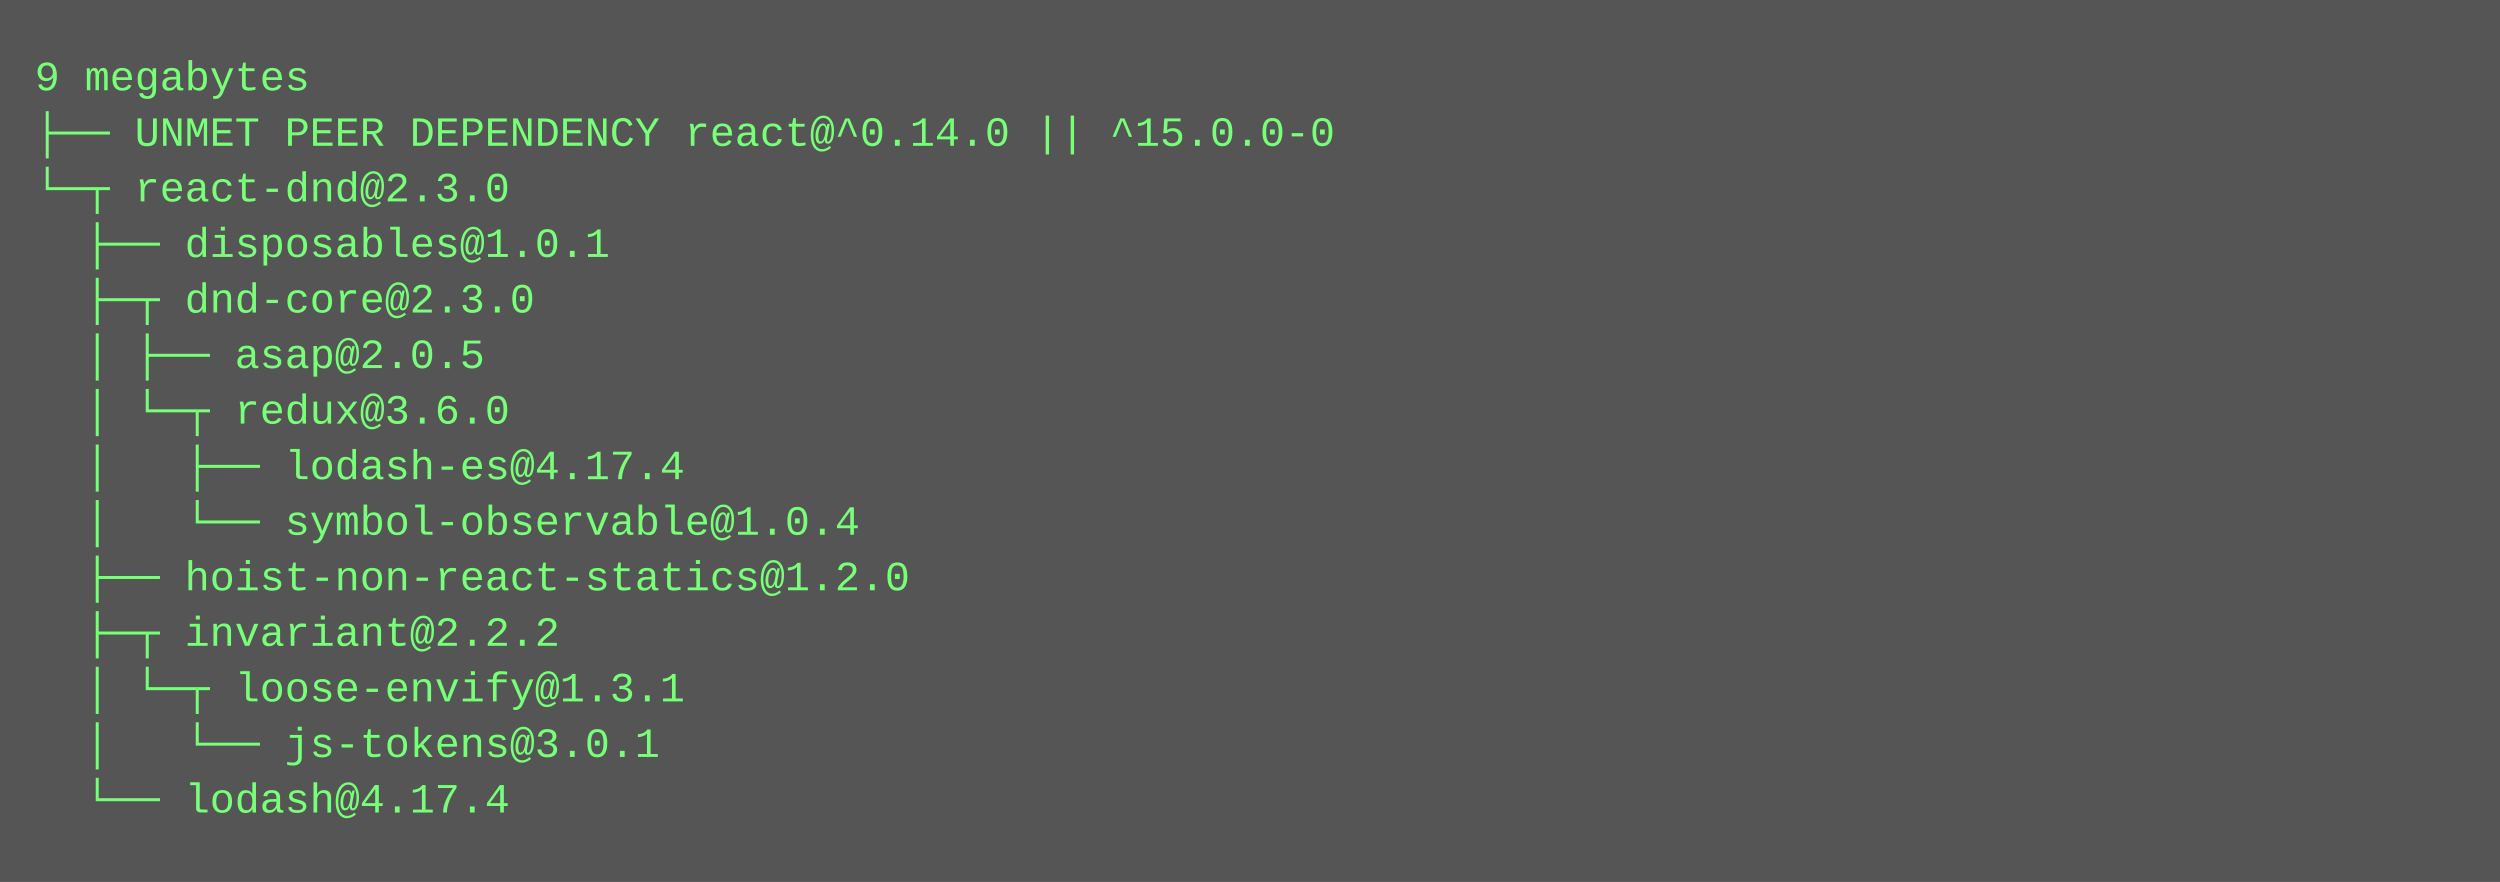
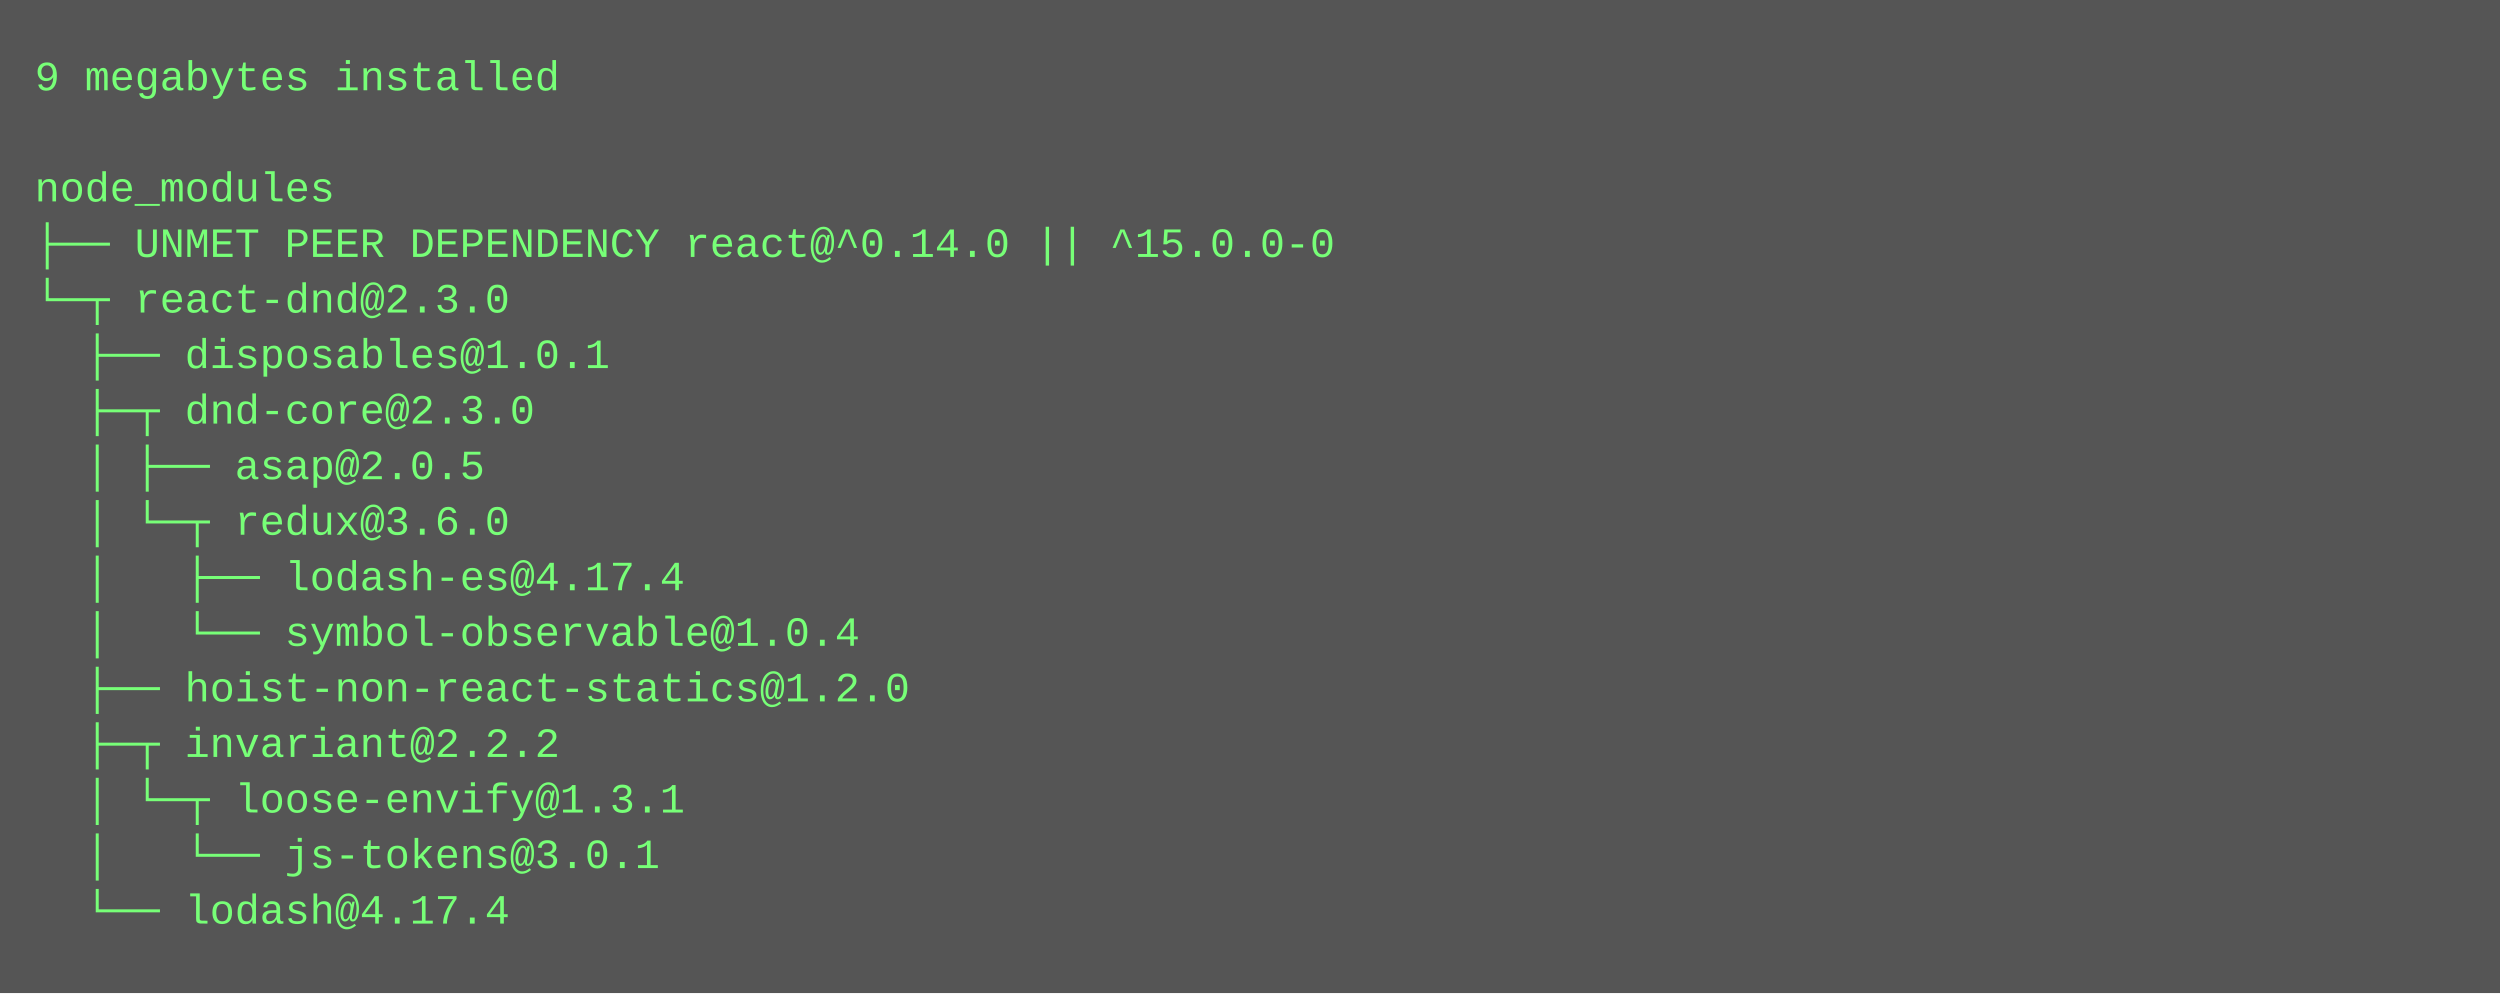
- <svg xmlns="http://www.w3.org/2000/svg" height="254" width="720">
-   <rect height="254" fill="#555" width="720" />
+ <svg xmlns="http://www.w3.org/2000/svg" height="286" width="720">
+   <rect height="286" fill="#555" width="720" />
  <text fill="#7f7" font-family="Courier New" font-size="12" xml:space="preserve">
-     <tspan x="10" y="26">9 megabytes</tspan>
-     <tspan x="10" y="42">├── UNMET PEER DEPENDENCY react@^0.14.0 || ^15.0.0-0</tspan>
-     <tspan x="10" y="58">└─┬ react-dnd@2.3.0 </tspan>
-     <tspan x="10" y="74">  ├── disposables@1.0.1 </tspan>
-     <tspan x="10" y="90">  ├─┬ dnd-core@2.3.0 </tspan>
-     <tspan x="10" y="106">  │ ├── asap@2.0.5 </tspan>
-     <tspan x="10" y="122">  │ └─┬ redux@3.6.0 </tspan>
-     <tspan x="10" y="138">  │   ├── lodash-es@4.17.4 </tspan>
-     <tspan x="10" y="154">  │   └── symbol-observable@1.0.4 </tspan>
-     <tspan x="10" y="170">  ├── hoist-non-react-statics@1.2.0 </tspan>
-     <tspan x="10" y="186">  ├─┬ invariant@2.2.2 </tspan>
-     <tspan x="10" y="202">  │ └─┬ loose-envify@1.3.1 </tspan>
-     <tspan x="10" y="218">  │   └── js-tokens@3.0.1 </tspan>
-     <tspan x="10" y="234">  └── lodash@4.17.4</tspan>
+     <tspan x="10" y="26">9 megabytes installed</tspan>
+     <tspan x="10" y="42" />
+     <tspan x="10" y="58">node_modules</tspan>
+     <tspan x="10" y="74">├── UNMET PEER DEPENDENCY react@^0.14.0 || ^15.0.0-0</tspan>
+     <tspan x="10" y="90">└─┬ react-dnd@2.3.0 </tspan>
+     <tspan x="10" y="106">  ├── disposables@1.0.1 </tspan>
+     <tspan x="10" y="122">  ├─┬ dnd-core@2.3.0 </tspan>
+     <tspan x="10" y="138">  │ ├── asap@2.0.5 </tspan>
+     <tspan x="10" y="154">  │ └─┬ redux@3.6.0 </tspan>
+     <tspan x="10" y="170">  │   ├── lodash-es@4.17.4 </tspan>
+     <tspan x="10" y="186">  │   └── symbol-observable@1.0.4 </tspan>
+     <tspan x="10" y="202">  ├── hoist-non-react-statics@1.2.0 </tspan>
+     <tspan x="10" y="218">  ├─┬ invariant@2.2.2 </tspan>
+     <tspan x="10" y="234">  │ └─┬ loose-envify@1.3.1 </tspan>
+     <tspan x="10" y="250">  │   └── js-tokens@3.0.1 </tspan>
+     <tspan x="10" y="266">  └── lodash@4.17.4</tspan>
  </text>
</svg>
